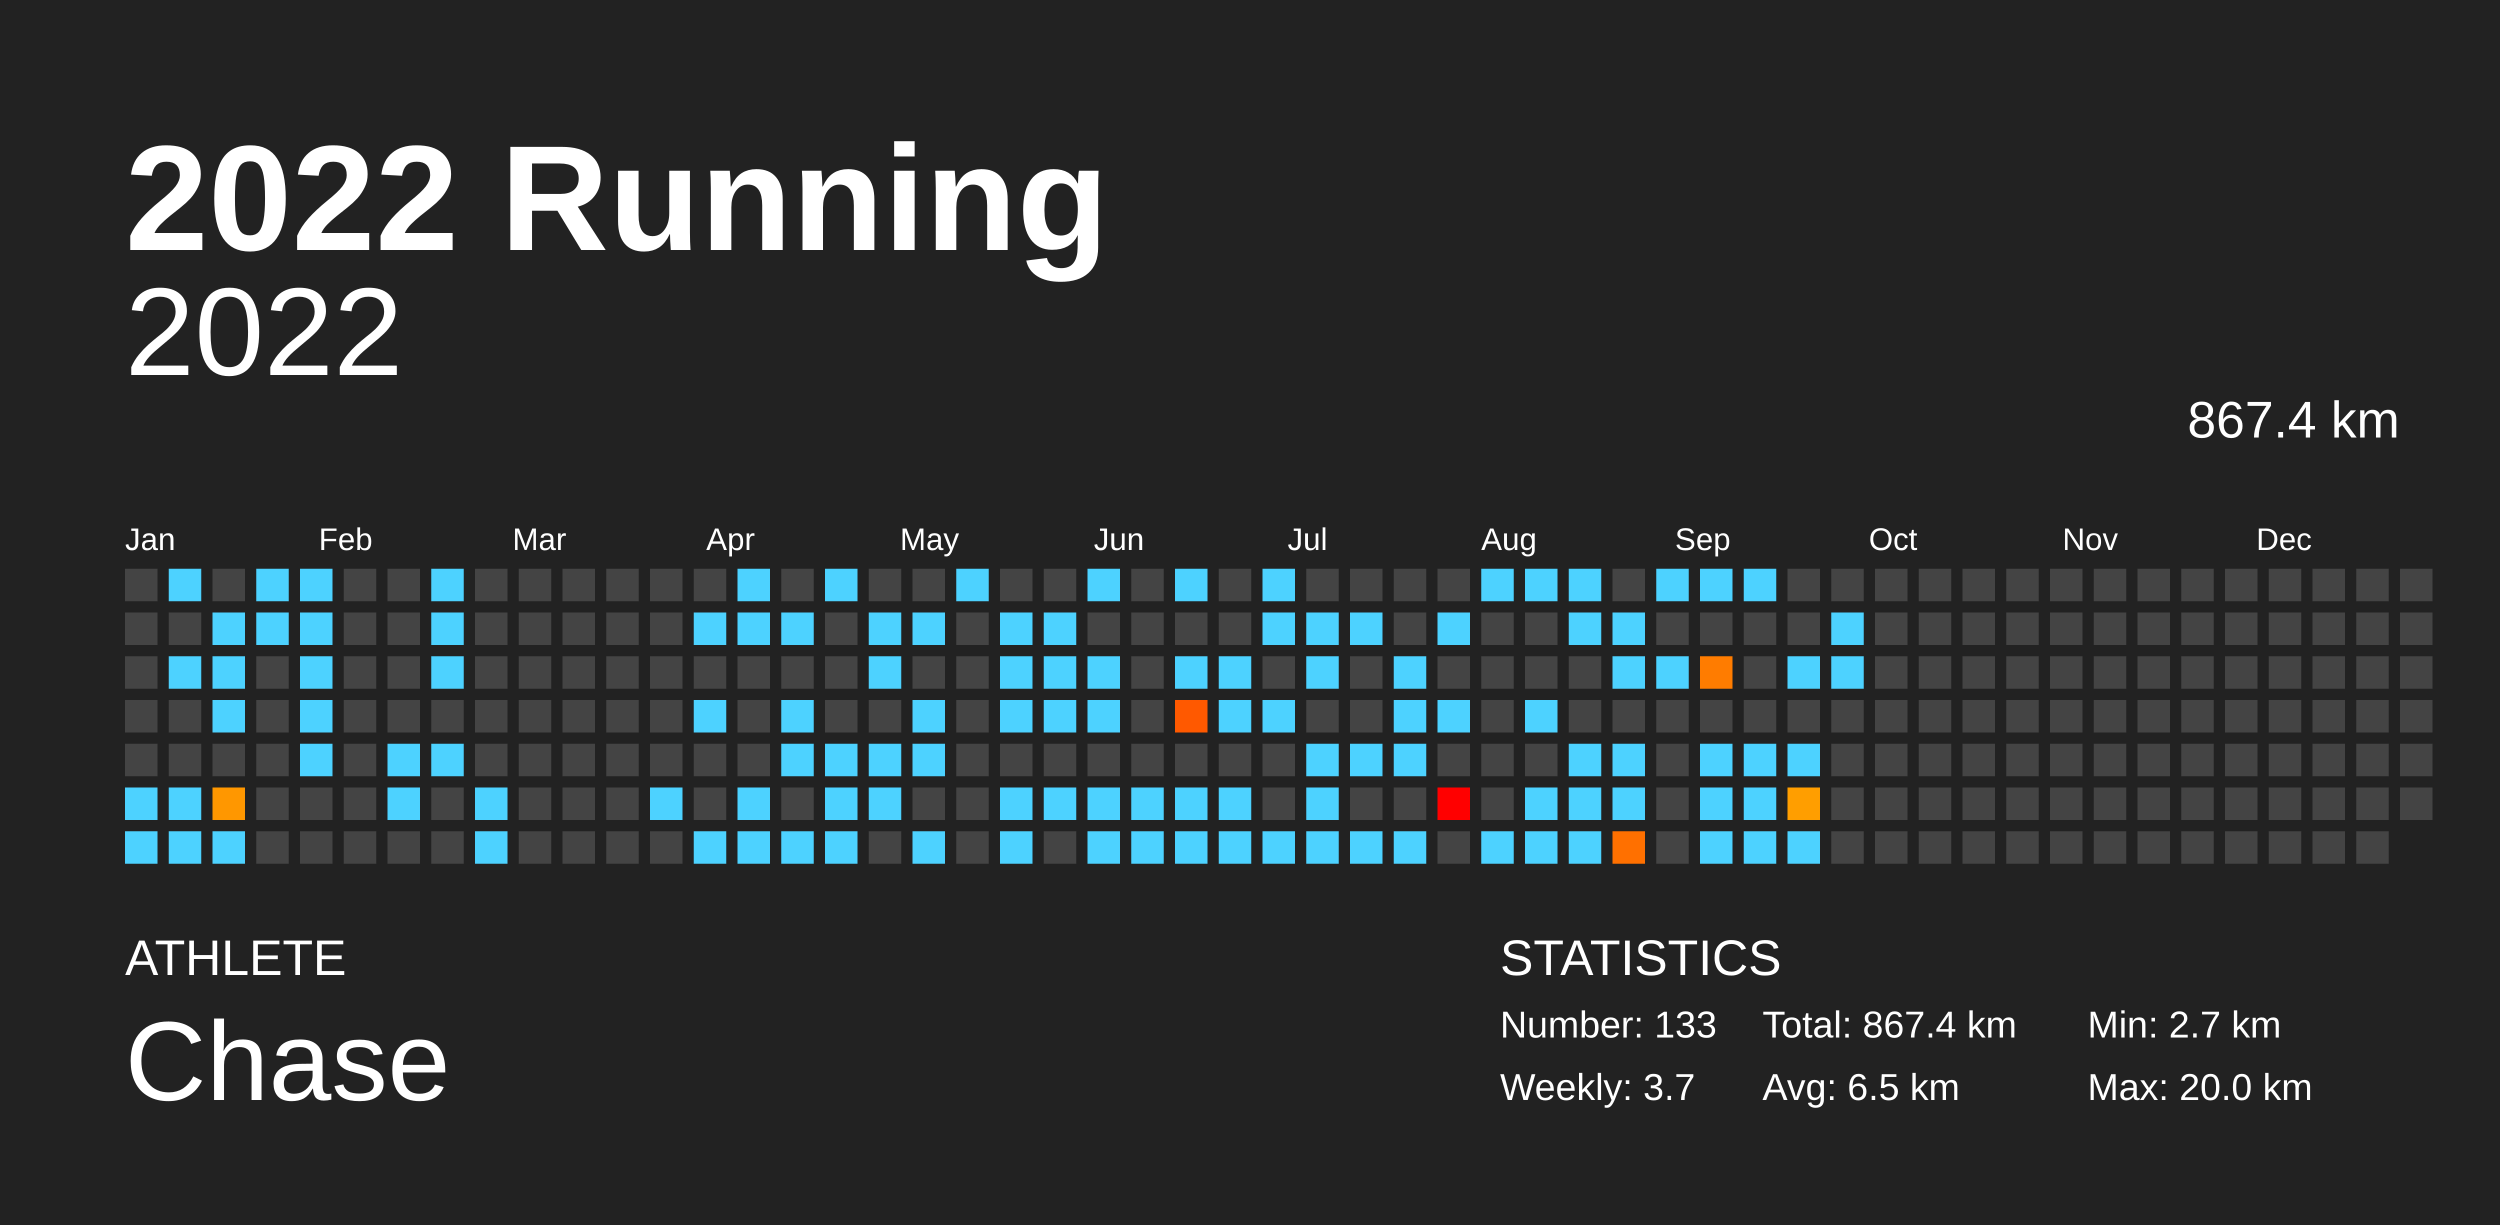
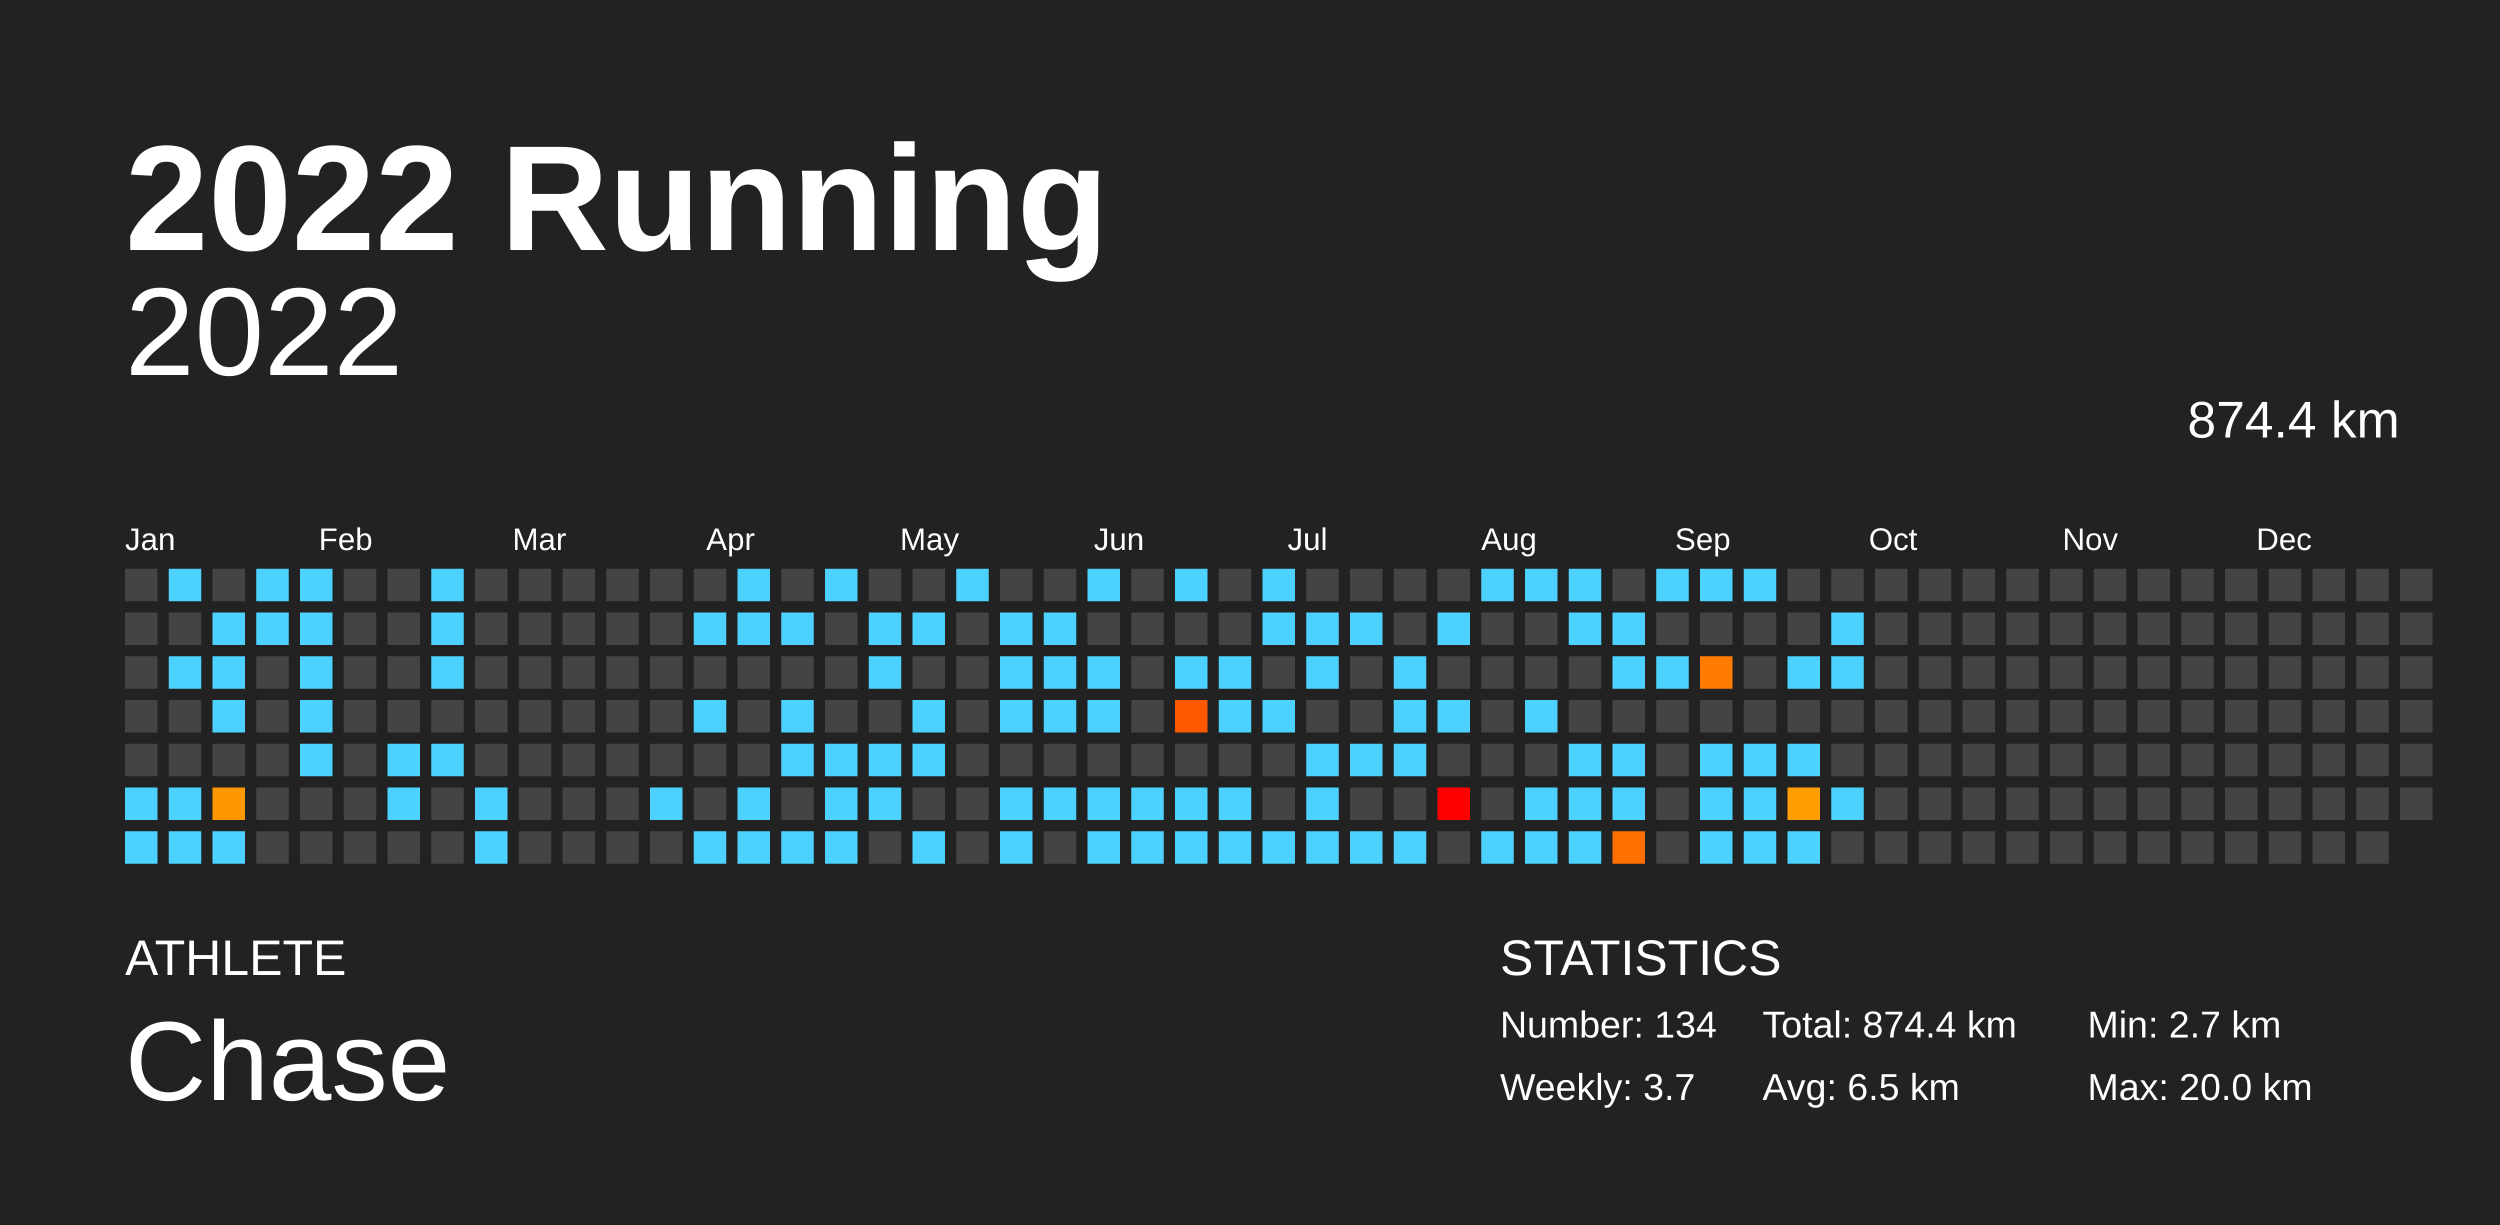
<svg xmlns="http://www.w3.org/2000/svg" baseProfile="full" height="98mm" version="1.1" viewBox="0,0,200,98" width="200mm">
  <defs />
  <rect fill="#222222" height="98" width="200" x="0" y="0" />
  <text fill="#FFFFFF" style="font-size:12px; font-family:Arial; font-weight:bold;" x="10" y="20">2022 Running</text>
  <text fill="#FFFFFF" style="font-size:4px; font-family:Arial" x="10" y="78">ATHLETE</text>
  <text fill="#FFFFFF" style="font-size:9px; font-family:Arial" x="10" y="88">Chase</text>
  <text fill="#FFFFFF" style="font-size:4px; font-family:Arial" x="120" y="78">STATISTICS</text>
-   <text fill="#FFFFFF" style="font-size:3px; font-family:Arial" x="120" y="83">Number: 133</text>
+   <text fill="#FFFFFF" style="font-size:3px; font-family:Arial" x="120" y="83">Number: 134</text>
  <text fill="#FFFFFF" style="font-size:3px; font-family:Arial" x="120" y="88">Weekly: 3.7</text>
-   <text fill="#FFFFFF" style="font-size:3px; font-family:Arial" x="141" y="83">Total: 867.4 km</text>
+   <text fill="#FFFFFF" style="font-size:3px; font-family:Arial" x="141" y="83">Total: 874.4 km</text>
  <text fill="#FFFFFF" style="font-size:3px; font-family:Arial" x="141" y="88">Avg: 6.5 km</text>
  <text fill="#FFFFFF" style="font-size:3px; font-family:Arial" x="167" y="83">Min: 2.7 km</text>
  <text fill="#FFFFFF" style="font-size:3px; font-family:Arial" x="167" y="88">Max: 20.0 km</text>
  <text alignment-baseline="hanging" fill="#FFFFFF" style="font-size:10.0px; font-family:Arial;" x="10" y="30">2022</text>
-   <text alignment-baseline="hanging" fill="#FFFFFF" style="font-size:4.125px; font-family:Arial;" x="175" y="35">867.4 km</text>
+   <text alignment-baseline="hanging" fill="#FFFFFF" style="font-size:4.125px; font-family:Arial;" x="175" y="35">874.4 km</text>
  <text fill="#FFFFFF" style="font-size:2.5px; font-family:Arial" x="10.0" y="44">Jan</text>
  <text fill="#FFFFFF" style="font-size:2.5px; font-family:Arial" x="25.5" y="44">Feb</text>
  <text fill="#FFFFFF" style="font-size:2.5px; font-family:Arial" x="41.0" y="44">Mar</text>
  <text fill="#FFFFFF" style="font-size:2.5px; font-family:Arial" x="56.5" y="44">Apr</text>
  <text fill="#FFFFFF" style="font-size:2.5px; font-family:Arial" x="72.0" y="44">May</text>
  <text fill="#FFFFFF" style="font-size:2.5px; font-family:Arial" x="87.5" y="44">Jun</text>
  <text fill="#FFFFFF" style="font-size:2.5px; font-family:Arial" x="103.0" y="44">Jul</text>
  <text fill="#FFFFFF" style="font-size:2.5px; font-family:Arial" x="118.5" y="44">Aug</text>
  <text fill="#FFFFFF" style="font-size:2.5px; font-family:Arial" x="134.0" y="44">Sep</text>
  <text fill="#FFFFFF" style="font-size:2.5px; font-family:Arial" x="149.5" y="44">Oct</text>
  <text fill="#FFFFFF" style="font-size:2.5px; font-family:Arial" x="165.0" y="44">Nov</text>
  <text fill="#FFFFFF" style="font-size:2.5px; font-family:Arial" x="180.5" y="44">Dec</text>
  <rect fill="#444444" height="2.6" width="2.6" x="10.0" y="45.5" />
  <rect fill="#444444" height="2.6" width="2.6" x="10.0" y="49.0" />
  <rect fill="#444444" height="2.6" width="2.6" x="10.0" y="52.5" />
  <rect fill="#444444" height="2.6" width="2.6" x="10.0" y="56.0" />
  <rect fill="#444444" height="2.6" width="2.6" x="10.0" y="59.5" />
  <rect fill="#4dd2ff" height="2.6" width="2.6" x="10.0" y="63.0" />
  <rect fill="#4dd2ff" height="2.6" width="2.6" x="10.0" y="66.5" />
  <rect fill="#4dd2ff" height="2.6" width="2.6" x="13.5" y="45.5" />
  <rect fill="#444444" height="2.6" width="2.6" x="13.5" y="49.0" />
  <rect fill="#4dd2ff" height="2.6" width="2.6" x="13.5" y="52.5" />
  <rect fill="#444444" height="2.6" width="2.6" x="13.5" y="56.0" />
  <rect fill="#444444" height="2.6" width="2.6" x="13.5" y="59.5" />
  <rect fill="#4dd2ff" height="2.6" width="2.6" x="13.5" y="63.0" />
  <rect fill="#4dd2ff" height="2.6" width="2.6" x="13.5" y="66.5" />
  <rect fill="#444444" height="2.6" width="2.6" x="17.0" y="45.5" />
  <rect fill="#4dd2ff" height="2.6" width="2.6" x="17.0" y="49.0" />
  <rect fill="#4dd2ff" height="2.6" width="2.6" x="17.0" y="52.5" />
  <rect fill="#4dd2ff" height="2.6" width="2.6" x="17.0" y="56.0" />
  <rect fill="#444444" height="2.6" width="2.6" x="17.0" y="59.5" />
  <rect fill="#ff9700" height="2.6" width="2.6" x="17.0" y="63.0" />
  <rect fill="#4dd2ff" height="2.6" width="2.6" x="17.0" y="66.5" />
  <rect fill="#4dd2ff" height="2.6" width="2.6" x="20.5" y="45.5" />
  <rect fill="#4dd2ff" height="2.6" width="2.6" x="20.5" y="49.0" />
  <rect fill="#444444" height="2.6" width="2.6" x="20.5" y="52.5" />
  <rect fill="#444444" height="2.6" width="2.6" x="20.5" y="56.0" />
  <rect fill="#444444" height="2.6" width="2.6" x="20.5" y="59.5" />
  <rect fill="#444444" height="2.6" width="2.6" x="20.5" y="63.0" />
  <rect fill="#444444" height="2.6" width="2.6" x="20.5" y="66.5" />
  <rect fill="#4dd2ff" height="2.6" width="2.6" x="24.0" y="45.5" />
  <rect fill="#4dd2ff" height="2.6" width="2.6" x="24.0" y="49.0" />
  <rect fill="#4dd2ff" height="2.6" width="2.6" x="24.0" y="52.5" />
  <rect fill="#4dd2ff" height="2.6" width="2.6" x="24.0" y="56.0" />
  <rect fill="#4dd2ff" height="2.6" width="2.6" x="24.0" y="59.5" />
  <rect fill="#444444" height="2.6" width="2.6" x="24.0" y="63.0" />
  <rect fill="#444444" height="2.6" width="2.6" x="24.0" y="66.5" />
  <rect fill="#444444" height="2.6" width="2.6" x="27.5" y="45.5" />
  <rect fill="#444444" height="2.6" width="2.6" x="27.5" y="49.0" />
  <rect fill="#444444" height="2.6" width="2.6" x="27.5" y="52.5" />
  <rect fill="#444444" height="2.6" width="2.6" x="27.5" y="56.0" />
  <rect fill="#444444" height="2.6" width="2.6" x="27.5" y="59.5" />
  <rect fill="#444444" height="2.6" width="2.6" x="27.5" y="63.0" />
  <rect fill="#444444" height="2.6" width="2.6" x="27.5" y="66.5" />
  <rect fill="#444444" height="2.6" width="2.6" x="31.0" y="45.5" />
  <rect fill="#444444" height="2.6" width="2.6" x="31.0" y="49.0" />
  <rect fill="#444444" height="2.6" width="2.6" x="31.0" y="52.5" />
  <rect fill="#444444" height="2.6" width="2.6" x="31.0" y="56.0" />
  <rect fill="#4dd2ff" height="2.6" width="2.6" x="31.0" y="59.5" />
  <rect fill="#4dd2ff" height="2.6" width="2.6" x="31.0" y="63.0" />
  <rect fill="#444444" height="2.6" width="2.6" x="31.0" y="66.5" />
  <rect fill="#4dd2ff" height="2.6" width="2.6" x="34.5" y="45.5" />
  <rect fill="#4dd2ff" height="2.6" width="2.6" x="34.5" y="49.0" />
  <rect fill="#4dd2ff" height="2.6" width="2.6" x="34.5" y="52.5" />
  <rect fill="#444444" height="2.6" width="2.6" x="34.5" y="56.0" />
  <rect fill="#4dd2ff" height="2.6" width="2.6" x="34.5" y="59.5" />
  <rect fill="#444444" height="2.6" width="2.6" x="34.5" y="63.0" />
  <rect fill="#444444" height="2.6" width="2.6" x="34.5" y="66.5" />
  <rect fill="#444444" height="2.6" width="2.6" x="38.0" y="45.5" />
  <rect fill="#444444" height="2.6" width="2.6" x="38.0" y="49.0" />
  <rect fill="#444444" height="2.6" width="2.6" x="38.0" y="52.5" />
  <rect fill="#444444" height="2.6" width="2.6" x="38.0" y="56.0" />
  <rect fill="#444444" height="2.6" width="2.6" x="38.0" y="59.5" />
  <rect fill="#4dd2ff" height="2.6" width="2.6" x="38.0" y="63.0" />
  <rect fill="#4dd2ff" height="2.6" width="2.6" x="38.0" y="66.5" />
  <rect fill="#444444" height="2.6" width="2.6" x="41.5" y="45.5" />
  <rect fill="#444444" height="2.6" width="2.6" x="41.5" y="49.0" />
  <rect fill="#444444" height="2.6" width="2.6" x="41.5" y="52.5" />
  <rect fill="#444444" height="2.6" width="2.6" x="41.5" y="56.0" />
  <rect fill="#444444" height="2.6" width="2.6" x="41.5" y="59.5" />
  <rect fill="#444444" height="2.6" width="2.6" x="41.5" y="63.0" />
  <rect fill="#444444" height="2.6" width="2.6" x="41.5" y="66.5" />
  <rect fill="#444444" height="2.6" width="2.6" x="45.0" y="45.5" />
  <rect fill="#444444" height="2.6" width="2.6" x="45.0" y="49.0" />
  <rect fill="#444444" height="2.6" width="2.6" x="45.0" y="52.5" />
  <rect fill="#444444" height="2.6" width="2.6" x="45.0" y="56.0" />
  <rect fill="#444444" height="2.6" width="2.6" x="45.0" y="59.5" />
  <rect fill="#444444" height="2.6" width="2.6" x="45.0" y="63.0" />
  <rect fill="#444444" height="2.6" width="2.6" x="45.0" y="66.5" />
  <rect fill="#444444" height="2.6" width="2.6" x="48.5" y="45.5" />
  <rect fill="#444444" height="2.6" width="2.6" x="48.5" y="49.0" />
  <rect fill="#444444" height="2.6" width="2.6" x="48.5" y="52.5" />
  <rect fill="#444444" height="2.6" width="2.6" x="48.5" y="56.0" />
  <rect fill="#444444" height="2.6" width="2.6" x="48.5" y="59.5" />
  <rect fill="#444444" height="2.6" width="2.6" x="48.5" y="63.0" />
  <rect fill="#444444" height="2.6" width="2.6" x="48.5" y="66.5" />
  <rect fill="#444444" height="2.6" width="2.6" x="52.0" y="45.5" />
  <rect fill="#444444" height="2.6" width="2.6" x="52.0" y="49.0" />
  <rect fill="#444444" height="2.6" width="2.6" x="52.0" y="52.5" />
  <rect fill="#444444" height="2.6" width="2.6" x="52.0" y="56.0" />
  <rect fill="#444444" height="2.6" width="2.6" x="52.0" y="59.5" />
  <rect fill="#4dd2ff" height="2.6" width="2.6" x="52.0" y="63.0" />
  <rect fill="#444444" height="2.6" width="2.6" x="52.0" y="66.5" />
  <rect fill="#444444" height="2.6" width="2.6" x="55.5" y="45.5" />
  <rect fill="#4dd2ff" height="2.6" width="2.6" x="55.5" y="49.0" />
  <rect fill="#444444" height="2.6" width="2.6" x="55.5" y="52.5" />
  <rect fill="#4dd2ff" height="2.6" width="2.6" x="55.5" y="56.0" />
  <rect fill="#444444" height="2.6" width="2.6" x="55.5" y="59.5" />
  <rect fill="#444444" height="2.6" width="2.6" x="55.5" y="63.0" />
  <rect fill="#4dd2ff" height="2.6" width="2.6" x="55.5" y="66.5" />
  <rect fill="#4dd2ff" height="2.6" width="2.6" x="59.0" y="45.5" />
  <rect fill="#4dd2ff" height="2.6" width="2.6" x="59.0" y="49.0" />
  <rect fill="#444444" height="2.6" width="2.6" x="59.0" y="52.5" />
  <rect fill="#444444" height="2.6" width="2.6" x="59.0" y="56.0" />
  <rect fill="#444444" height="2.6" width="2.6" x="59.0" y="59.5" />
  <rect fill="#4dd2ff" height="2.6" width="2.6" x="59.0" y="63.0" />
  <rect fill="#4dd2ff" height="2.6" width="2.6" x="59.0" y="66.5" />
  <rect fill="#444444" height="2.6" width="2.6" x="62.5" y="45.5" />
  <rect fill="#4dd2ff" height="2.6" width="2.6" x="62.5" y="49.0" />
  <rect fill="#444444" height="2.6" width="2.6" x="62.5" y="52.5" />
  <rect fill="#4dd2ff" height="2.6" width="2.6" x="62.5" y="56.0" />
  <rect fill="#4dd2ff" height="2.6" width="2.6" x="62.5" y="59.5" />
  <rect fill="#444444" height="2.6" width="2.6" x="62.5" y="63.0" />
  <rect fill="#4dd2ff" height="2.6" width="2.6" x="62.5" y="66.5" />
  <rect fill="#4dd2ff" height="2.6" width="2.6" x="66.0" y="45.5" />
  <rect fill="#444444" height="2.6" width="2.6" x="66.0" y="49.0" />
  <rect fill="#444444" height="2.6" width="2.6" x="66.0" y="52.5" />
  <rect fill="#444444" height="2.6" width="2.6" x="66.0" y="56.0" />
  <rect fill="#4dd2ff" height="2.6" width="2.6" x="66.0" y="59.5" />
  <rect fill="#4dd2ff" height="2.6" width="2.6" x="66.0" y="63.0" />
  <rect fill="#4dd2ff" height="2.6" width="2.6" x="66.0" y="66.5" />
  <rect fill="#444444" height="2.6" width="2.6" x="69.5" y="45.5" />
  <rect fill="#4dd2ff" height="2.6" width="2.6" x="69.5" y="49.0" />
  <rect fill="#4dd2ff" height="2.6" width="2.6" x="69.5" y="52.5" />
  <rect fill="#444444" height="2.6" width="2.6" x="69.5" y="56.0" />
  <rect fill="#4dd2ff" height="2.6" width="2.6" x="69.5" y="59.5" />
  <rect fill="#4dd2ff" height="2.6" width="2.6" x="69.5" y="63.0" />
  <rect fill="#444444" height="2.6" width="2.6" x="69.5" y="66.5" />
  <rect fill="#444444" height="2.6" width="2.6" x="73.0" y="45.5" />
  <rect fill="#4dd2ff" height="2.6" width="2.6" x="73.0" y="49.0" />
  <rect fill="#444444" height="2.6" width="2.6" x="73.0" y="52.5" />
  <rect fill="#4dd2ff" height="2.6" width="2.6" x="73.0" y="56.0" />
  <rect fill="#4dd2ff" height="2.6" width="2.6" x="73.0" y="59.5" />
  <rect fill="#444444" height="2.6" width="2.6" x="73.0" y="63.0" />
  <rect fill="#4dd2ff" height="2.6" width="2.6" x="73.0" y="66.5" />
  <rect fill="#4dd2ff" height="2.6" width="2.6" x="76.5" y="45.5" />
  <rect fill="#444444" height="2.6" width="2.6" x="76.5" y="49.0" />
  <rect fill="#444444" height="2.6" width="2.6" x="76.5" y="52.5" />
  <rect fill="#444444" height="2.6" width="2.6" x="76.5" y="56.0" />
  <rect fill="#444444" height="2.6" width="2.6" x="76.5" y="59.5" />
  <rect fill="#444444" height="2.6" width="2.6" x="76.5" y="63.0" />
  <rect fill="#444444" height="2.6" width="2.6" x="76.5" y="66.5" />
  <rect fill="#444444" height="2.6" width="2.6" x="80.0" y="45.5" />
  <rect fill="#4dd2ff" height="2.6" width="2.6" x="80.0" y="49.0" />
  <rect fill="#4dd2ff" height="2.6" width="2.6" x="80.0" y="52.5" />
  <rect fill="#4dd2ff" height="2.6" width="2.6" x="80.0" y="56.0" />
  <rect fill="#444444" height="2.6" width="2.6" x="80.0" y="59.5" />
  <rect fill="#4dd2ff" height="2.6" width="2.6" x="80.0" y="63.0" />
  <rect fill="#4dd2ff" height="2.6" width="2.6" x="80.0" y="66.5" />
  <rect fill="#444444" height="2.6" width="2.6" x="83.5" y="45.5" />
  <rect fill="#4dd2ff" height="2.6" width="2.6" x="83.5" y="49.0" />
  <rect fill="#4dd2ff" height="2.6" width="2.6" x="83.5" y="52.5" />
  <rect fill="#4dd2ff" height="2.6" width="2.6" x="83.5" y="56.0" />
  <rect fill="#444444" height="2.6" width="2.6" x="83.5" y="59.5" />
  <rect fill="#4dd2ff" height="2.6" width="2.6" x="83.5" y="63.0" />
  <rect fill="#444444" height="2.6" width="2.6" x="83.5" y="66.5" />
  <rect fill="#4dd2ff" height="2.6" width="2.6" x="87.0" y="45.5" />
  <rect fill="#444444" height="2.6" width="2.6" x="87.0" y="49.0" />
  <rect fill="#4dd2ff" height="2.6" width="2.6" x="87.0" y="52.5" />
  <rect fill="#4dd2ff" height="2.6" width="2.6" x="87.0" y="56.0" />
  <rect fill="#444444" height="2.6" width="2.6" x="87.0" y="59.5" />
  <rect fill="#4dd2ff" height="2.6" width="2.6" x="87.0" y="63.0" />
  <rect fill="#4dd2ff" height="2.6" width="2.6" x="87.0" y="66.5" />
  <rect fill="#444444" height="2.6" width="2.6" x="90.5" y="45.5" />
  <rect fill="#444444" height="2.6" width="2.6" x="90.5" y="49.0" />
  <rect fill="#444444" height="2.6" width="2.6" x="90.5" y="52.5" />
  <rect fill="#444444" height="2.6" width="2.6" x="90.5" y="56.0" />
  <rect fill="#444444" height="2.6" width="2.6" x="90.5" y="59.5" />
  <rect fill="#4dd2ff" height="2.6" width="2.6" x="90.5" y="63.0" />
  <rect fill="#4dd2ff" height="2.6" width="2.6" x="90.5" y="66.5" />
  <rect fill="#4dd2ff" height="2.6" width="2.6" x="94.0" y="45.5" />
  <rect fill="#444444" height="2.6" width="2.6" x="94.0" y="49.0" />
  <rect fill="#4dd2ff" height="2.6" width="2.6" x="94.0" y="52.5" />
  <rect fill="#ff5900" height="2.6" width="2.6" x="94.0" y="56.0" />
  <rect fill="#444444" height="2.6" width="2.6" x="94.0" y="59.5" />
  <rect fill="#4dd2ff" height="2.6" width="2.6" x="94.0" y="63.0" />
  <rect fill="#4dd2ff" height="2.6" width="2.6" x="94.0" y="66.5" />
  <rect fill="#444444" height="2.6" width="2.6" x="97.5" y="45.5" />
  <rect fill="#444444" height="2.6" width="2.6" x="97.5" y="49.0" />
  <rect fill="#4dd2ff" height="2.6" width="2.6" x="97.5" y="52.5" />
  <rect fill="#4dd2ff" height="2.6" width="2.6" x="97.5" y="56.0" />
  <rect fill="#444444" height="2.6" width="2.6" x="97.5" y="59.5" />
  <rect fill="#4dd2ff" height="2.6" width="2.6" x="97.5" y="63.0" />
  <rect fill="#4dd2ff" height="2.6" width="2.6" x="97.5" y="66.5" />
  <rect fill="#4dd2ff" height="2.6" width="2.6" x="101.0" y="45.5" />
  <rect fill="#4dd2ff" height="2.6" width="2.6" x="101.0" y="49.0" />
  <rect fill="#444444" height="2.6" width="2.6" x="101.0" y="52.5" />
  <rect fill="#4dd2ff" height="2.6" width="2.6" x="101.0" y="56.0" />
  <rect fill="#444444" height="2.6" width="2.6" x="101.0" y="59.5" />
  <rect fill="#444444" height="2.6" width="2.6" x="101.0" y="63.0" />
  <rect fill="#4dd2ff" height="2.6" width="2.6" x="101.0" y="66.5" />
  <rect fill="#444444" height="2.6" width="2.6" x="104.5" y="45.5" />
  <rect fill="#4dd2ff" height="2.6" width="2.6" x="104.5" y="49.0" />
  <rect fill="#4dd2ff" height="2.6" width="2.6" x="104.5" y="52.5" />
  <rect fill="#444444" height="2.6" width="2.6" x="104.5" y="56.0" />
  <rect fill="#4dd2ff" height="2.6" width="2.6" x="104.5" y="59.5" />
  <rect fill="#4dd2ff" height="2.6" width="2.6" x="104.5" y="63.0" />
  <rect fill="#4dd2ff" height="2.6" width="2.6" x="104.5" y="66.5" />
  <rect fill="#444444" height="2.6" width="2.6" x="108.0" y="45.5" />
  <rect fill="#4dd2ff" height="2.6" width="2.6" x="108.0" y="49.0" />
  <rect fill="#444444" height="2.6" width="2.6" x="108.0" y="52.5" />
  <rect fill="#444444" height="2.6" width="2.6" x="108.0" y="56.0" />
  <rect fill="#4dd2ff" height="2.6" width="2.6" x="108.0" y="59.5" />
  <rect fill="#444444" height="2.6" width="2.6" x="108.0" y="63.0" />
  <rect fill="#4dd2ff" height="2.6" width="2.6" x="108.0" y="66.5" />
  <rect fill="#444444" height="2.6" width="2.6" x="111.5" y="45.5" />
  <rect fill="#444444" height="2.6" width="2.6" x="111.5" y="49.0" />
  <rect fill="#4dd2ff" height="2.6" width="2.6" x="111.5" y="52.5" />
  <rect fill="#4dd2ff" height="2.6" width="2.6" x="111.5" y="56.0" />
  <rect fill="#4dd2ff" height="2.6" width="2.6" x="111.5" y="59.5" />
  <rect fill="#444444" height="2.6" width="2.6" x="111.5" y="63.0" />
  <rect fill="#4dd2ff" height="2.6" width="2.6" x="111.5" y="66.5" />
  <rect fill="#444444" height="2.6" width="2.6" x="115.0" y="45.5" />
  <rect fill="#4dd2ff" height="2.6" width="2.6" x="115.0" y="49.0" />
  <rect fill="#444444" height="2.6" width="2.6" x="115.0" y="52.5" />
  <rect fill="#4dd2ff" height="2.6" width="2.6" x="115.0" y="56.0" />
  <rect fill="#444444" height="2.6" width="2.6" x="115.0" y="59.5" />
  <rect fill="red" height="2.6" width="2.6" x="115.0" y="63.0" />
  <rect fill="#444444" height="2.6" width="2.6" x="115.0" y="66.5" />
  <rect fill="#4dd2ff" height="2.6" width="2.6" x="118.5" y="45.5" />
  <rect fill="#444444" height="2.6" width="2.6" x="118.5" y="49.0" />
  <rect fill="#444444" height="2.6" width="2.6" x="118.5" y="52.5" />
  <rect fill="#444444" height="2.6" width="2.6" x="118.5" y="56.0" />
  <rect fill="#444444" height="2.6" width="2.6" x="118.5" y="59.5" />
  <rect fill="#444444" height="2.6" width="2.6" x="118.5" y="63.0" />
  <rect fill="#4dd2ff" height="2.6" width="2.6" x="118.5" y="66.5" />
  <rect fill="#4dd2ff" height="2.6" width="2.6" x="122.0" y="45.5" />
  <rect fill="#444444" height="2.6" width="2.6" x="122.0" y="49.0" />
  <rect fill="#444444" height="2.6" width="2.6" x="122.0" y="52.5" />
  <rect fill="#4dd2ff" height="2.6" width="2.6" x="122.0" y="56.0" />
  <rect fill="#444444" height="2.6" width="2.6" x="122.0" y="59.5" />
  <rect fill="#4dd2ff" height="2.6" width="2.6" x="122.0" y="63.0" />
  <rect fill="#4dd2ff" height="2.6" width="2.6" x="122.0" y="66.5" />
  <rect fill="#4dd2ff" height="2.6" width="2.6" x="125.5" y="45.5" />
  <rect fill="#4dd2ff" height="2.6" width="2.6" x="125.5" y="49.0" />
  <rect fill="#444444" height="2.6" width="2.6" x="125.5" y="52.5" />
  <rect fill="#444444" height="2.6" width="2.6" x="125.5" y="56.0" />
  <rect fill="#4dd2ff" height="2.6" width="2.6" x="125.5" y="59.5" />
  <rect fill="#4dd2ff" height="2.6" width="2.6" x="125.5" y="63.0" />
  <rect fill="#4dd2ff" height="2.6" width="2.6" x="125.5" y="66.5" />
  <rect fill="#444444" height="2.6" width="2.6" x="129.0" y="45.5" />
  <rect fill="#4dd2ff" height="2.6" width="2.6" x="129.0" y="49.0" />
  <rect fill="#4dd2ff" height="2.6" width="2.6" x="129.0" y="52.5" />
  <rect fill="#444444" height="2.6" width="2.6" x="129.0" y="56.0" />
  <rect fill="#4dd2ff" height="2.6" width="2.6" x="129.0" y="59.5" />
  <rect fill="#4dd2ff" height="2.6" width="2.6" x="129.0" y="63.0" />
  <rect fill="#ff7000" height="2.6" width="2.6" x="129.0" y="66.5" />
  <rect fill="#4dd2ff" height="2.6" width="2.6" x="132.5" y="45.5" />
  <rect fill="#444444" height="2.6" width="2.6" x="132.5" y="49.0" />
  <rect fill="#4dd2ff" height="2.6" width="2.6" x="132.5" y="52.5" />
  <rect fill="#444444" height="2.6" width="2.6" x="132.5" y="56.0" />
  <rect fill="#444444" height="2.6" width="2.6" x="132.5" y="59.5" />
  <rect fill="#444444" height="2.6" width="2.6" x="132.5" y="63.0" />
  <rect fill="#444444" height="2.6" width="2.6" x="132.5" y="66.5" />
  <rect fill="#4dd2ff" height="2.6" width="2.6" x="136.0" y="45.5" />
  <rect fill="#444444" height="2.6" width="2.6" x="136.0" y="49.0" />
  <rect fill="#ff7c00" height="2.6" width="2.6" x="136.0" y="52.5" />
  <rect fill="#444444" height="2.6" width="2.6" x="136.0" y="56.0" />
  <rect fill="#4dd2ff" height="2.6" width="2.6" x="136.0" y="59.5" />
  <rect fill="#4dd2ff" height="2.6" width="2.6" x="136.0" y="63.0" />
  <rect fill="#4dd2ff" height="2.6" width="2.6" x="136.0" y="66.5" />
  <rect fill="#4dd2ff" height="2.6" width="2.6" x="139.5" y="45.5" />
  <rect fill="#444444" height="2.6" width="2.6" x="139.5" y="49.0" />
  <rect fill="#444444" height="2.6" width="2.6" x="139.5" y="52.5" />
  <rect fill="#444444" height="2.6" width="2.6" x="139.5" y="56.0" />
  <rect fill="#4dd2ff" height="2.6" width="2.6" x="139.5" y="59.5" />
  <rect fill="#4dd2ff" height="2.6" width="2.6" x="139.5" y="63.0" />
  <rect fill="#4dd2ff" height="2.6" width="2.6" x="139.5" y="66.5" />
  <rect fill="#444444" height="2.6" width="2.6" x="143.0" y="45.5" />
  <rect fill="#444444" height="2.6" width="2.6" x="143.0" y="49.0" />
  <rect fill="#4dd2ff" height="2.6" width="2.6" x="143.0" y="52.5" />
  <rect fill="#444444" height="2.6" width="2.6" x="143.0" y="56.0" />
  <rect fill="#4dd2ff" height="2.6" width="2.6" x="143.0" y="59.5" />
  <rect fill="#ff9e00" height="2.6" width="2.6" x="143.0" y="63.0" />
  <rect fill="#4dd2ff" height="2.6" width="2.6" x="143.0" y="66.5" />
  <rect fill="#444444" height="2.6" width="2.6" x="146.5" y="45.5" />
  <rect fill="#4dd2ff" height="2.6" width="2.6" x="146.5" y="49.0" />
  <rect fill="#4dd2ff" height="2.6" width="2.6" x="146.5" y="52.5" />
  <rect fill="#444444" height="2.6" width="2.6" x="146.5" y="56.0" />
  <rect fill="#444444" height="2.6" width="2.6" x="146.5" y="59.5" />
-   <rect fill="#444444" height="2.6" width="2.6" x="146.5" y="63.0" />
+   <rect fill="#4dd2ff" height="2.6" width="2.6" x="146.5" y="63.0" />
  <rect fill="#444444" height="2.6" width="2.6" x="146.5" y="66.5" />
  <rect fill="#444444" height="2.6" width="2.6" x="150.0" y="45.5" />
  <rect fill="#444444" height="2.6" width="2.6" x="150.0" y="49.0" />
  <rect fill="#444444" height="2.6" width="2.6" x="150.0" y="52.5" />
  <rect fill="#444444" height="2.6" width="2.6" x="150.0" y="56.0" />
  <rect fill="#444444" height="2.6" width="2.6" x="150.0" y="59.5" />
  <rect fill="#444444" height="2.6" width="2.6" x="150.0" y="63.0" />
  <rect fill="#444444" height="2.6" width="2.6" x="150.0" y="66.5" />
  <rect fill="#444444" height="2.6" width="2.6" x="153.5" y="45.5" />
  <rect fill="#444444" height="2.6" width="2.6" x="153.5" y="49.0" />
  <rect fill="#444444" height="2.6" width="2.6" x="153.5" y="52.5" />
  <rect fill="#444444" height="2.6" width="2.6" x="153.5" y="56.0" />
  <rect fill="#444444" height="2.6" width="2.6" x="153.5" y="59.5" />
  <rect fill="#444444" height="2.6" width="2.6" x="153.5" y="63.0" />
  <rect fill="#444444" height="2.6" width="2.6" x="153.5" y="66.5" />
  <rect fill="#444444" height="2.6" width="2.6" x="157.0" y="45.5" />
  <rect fill="#444444" height="2.6" width="2.6" x="157.0" y="49.0" />
  <rect fill="#444444" height="2.6" width="2.6" x="157.0" y="52.5" />
  <rect fill="#444444" height="2.6" width="2.6" x="157.0" y="56.0" />
  <rect fill="#444444" height="2.6" width="2.6" x="157.0" y="59.5" />
  <rect fill="#444444" height="2.6" width="2.6" x="157.0" y="63.0" />
  <rect fill="#444444" height="2.6" width="2.6" x="157.0" y="66.5" />
  <rect fill="#444444" height="2.6" width="2.6" x="160.5" y="45.5" />
  <rect fill="#444444" height="2.6" width="2.6" x="160.5" y="49.0" />
  <rect fill="#444444" height="2.6" width="2.6" x="160.5" y="52.5" />
  <rect fill="#444444" height="2.6" width="2.6" x="160.5" y="56.0" />
  <rect fill="#444444" height="2.6" width="2.6" x="160.5" y="59.5" />
  <rect fill="#444444" height="2.6" width="2.6" x="160.5" y="63.0" />
  <rect fill="#444444" height="2.6" width="2.6" x="160.5" y="66.5" />
  <rect fill="#444444" height="2.6" width="2.6" x="164.0" y="45.5" />
  <rect fill="#444444" height="2.6" width="2.6" x="164.0" y="49.0" />
  <rect fill="#444444" height="2.6" width="2.6" x="164.0" y="52.5" />
  <rect fill="#444444" height="2.6" width="2.6" x="164.0" y="56.0" />
  <rect fill="#444444" height="2.6" width="2.6" x="164.0" y="59.5" />
  <rect fill="#444444" height="2.6" width="2.6" x="164.0" y="63.0" />
  <rect fill="#444444" height="2.6" width="2.6" x="164.0" y="66.5" />
  <rect fill="#444444" height="2.6" width="2.6" x="167.5" y="45.5" />
  <rect fill="#444444" height="2.6" width="2.6" x="167.5" y="49.0" />
  <rect fill="#444444" height="2.6" width="2.6" x="167.5" y="52.5" />
  <rect fill="#444444" height="2.6" width="2.6" x="167.5" y="56.0" />
  <rect fill="#444444" height="2.6" width="2.6" x="167.5" y="59.5" />
  <rect fill="#444444" height="2.6" width="2.6" x="167.5" y="63.0" />
  <rect fill="#444444" height="2.6" width="2.6" x="167.5" y="66.5" />
  <rect fill="#444444" height="2.6" width="2.6" x="171.0" y="45.5" />
  <rect fill="#444444" height="2.6" width="2.6" x="171.0" y="49.0" />
  <rect fill="#444444" height="2.6" width="2.6" x="171.0" y="52.5" />
  <rect fill="#444444" height="2.6" width="2.6" x="171.0" y="56.0" />
  <rect fill="#444444" height="2.6" width="2.6" x="171.0" y="59.5" />
  <rect fill="#444444" height="2.6" width="2.6" x="171.0" y="63.0" />
  <rect fill="#444444" height="2.6" width="2.6" x="171.0" y="66.5" />
  <rect fill="#444444" height="2.6" width="2.6" x="174.5" y="45.5" />
  <rect fill="#444444" height="2.6" width="2.6" x="174.5" y="49.0" />
  <rect fill="#444444" height="2.6" width="2.6" x="174.5" y="52.5" />
  <rect fill="#444444" height="2.6" width="2.6" x="174.5" y="56.0" />
  <rect fill="#444444" height="2.6" width="2.6" x="174.5" y="59.5" />
  <rect fill="#444444" height="2.6" width="2.6" x="174.5" y="63.0" />
  <rect fill="#444444" height="2.6" width="2.6" x="174.5" y="66.5" />
  <rect fill="#444444" height="2.6" width="2.6" x="178.0" y="45.5" />
  <rect fill="#444444" height="2.6" width="2.6" x="178.0" y="49.0" />
  <rect fill="#444444" height="2.6" width="2.6" x="178.0" y="52.5" />
  <rect fill="#444444" height="2.6" width="2.6" x="178.0" y="56.0" />
  <rect fill="#444444" height="2.6" width="2.6" x="178.0" y="59.5" />
  <rect fill="#444444" height="2.6" width="2.6" x="178.0" y="63.0" />
  <rect fill="#444444" height="2.6" width="2.6" x="178.0" y="66.5" />
  <rect fill="#444444" height="2.6" width="2.6" x="181.5" y="45.5" />
  <rect fill="#444444" height="2.6" width="2.6" x="181.5" y="49.0" />
  <rect fill="#444444" height="2.6" width="2.6" x="181.5" y="52.5" />
  <rect fill="#444444" height="2.6" width="2.6" x="181.5" y="56.0" />
  <rect fill="#444444" height="2.6" width="2.6" x="181.5" y="59.5" />
  <rect fill="#444444" height="2.6" width="2.6" x="181.5" y="63.0" />
  <rect fill="#444444" height="2.6" width="2.6" x="181.5" y="66.5" />
  <rect fill="#444444" height="2.6" width="2.6" x="185.0" y="45.5" />
  <rect fill="#444444" height="2.6" width="2.6" x="185.0" y="49.0" />
  <rect fill="#444444" height="2.6" width="2.6" x="185.0" y="52.5" />
  <rect fill="#444444" height="2.6" width="2.6" x="185.0" y="56.0" />
  <rect fill="#444444" height="2.6" width="2.6" x="185.0" y="59.5" />
  <rect fill="#444444" height="2.6" width="2.6" x="185.0" y="63.0" />
  <rect fill="#444444" height="2.6" width="2.6" x="185.0" y="66.5" />
  <rect fill="#444444" height="2.6" width="2.6" x="188.5" y="45.5" />
  <rect fill="#444444" height="2.6" width="2.6" x="188.5" y="49.0" />
  <rect fill="#444444" height="2.6" width="2.6" x="188.5" y="52.5" />
  <rect fill="#444444" height="2.6" width="2.6" x="188.5" y="56.0" />
  <rect fill="#444444" height="2.6" width="2.6" x="188.5" y="59.5" />
  <rect fill="#444444" height="2.6" width="2.6" x="188.5" y="63.0" />
  <rect fill="#444444" height="2.6" width="2.6" x="188.5" y="66.5" />
  <rect fill="#444444" height="2.6" width="2.6" x="192.0" y="45.5" />
  <rect fill="#444444" height="2.6" width="2.6" x="192.0" y="49.0" />
  <rect fill="#444444" height="2.6" width="2.6" x="192.0" y="52.5" />
  <rect fill="#444444" height="2.6" width="2.6" x="192.0" y="56.0" />
  <rect fill="#444444" height="2.6" width="2.6" x="192.0" y="59.5" />
  <rect fill="#444444" height="2.6" width="2.6" x="192.0" y="63.0" />
</svg>
